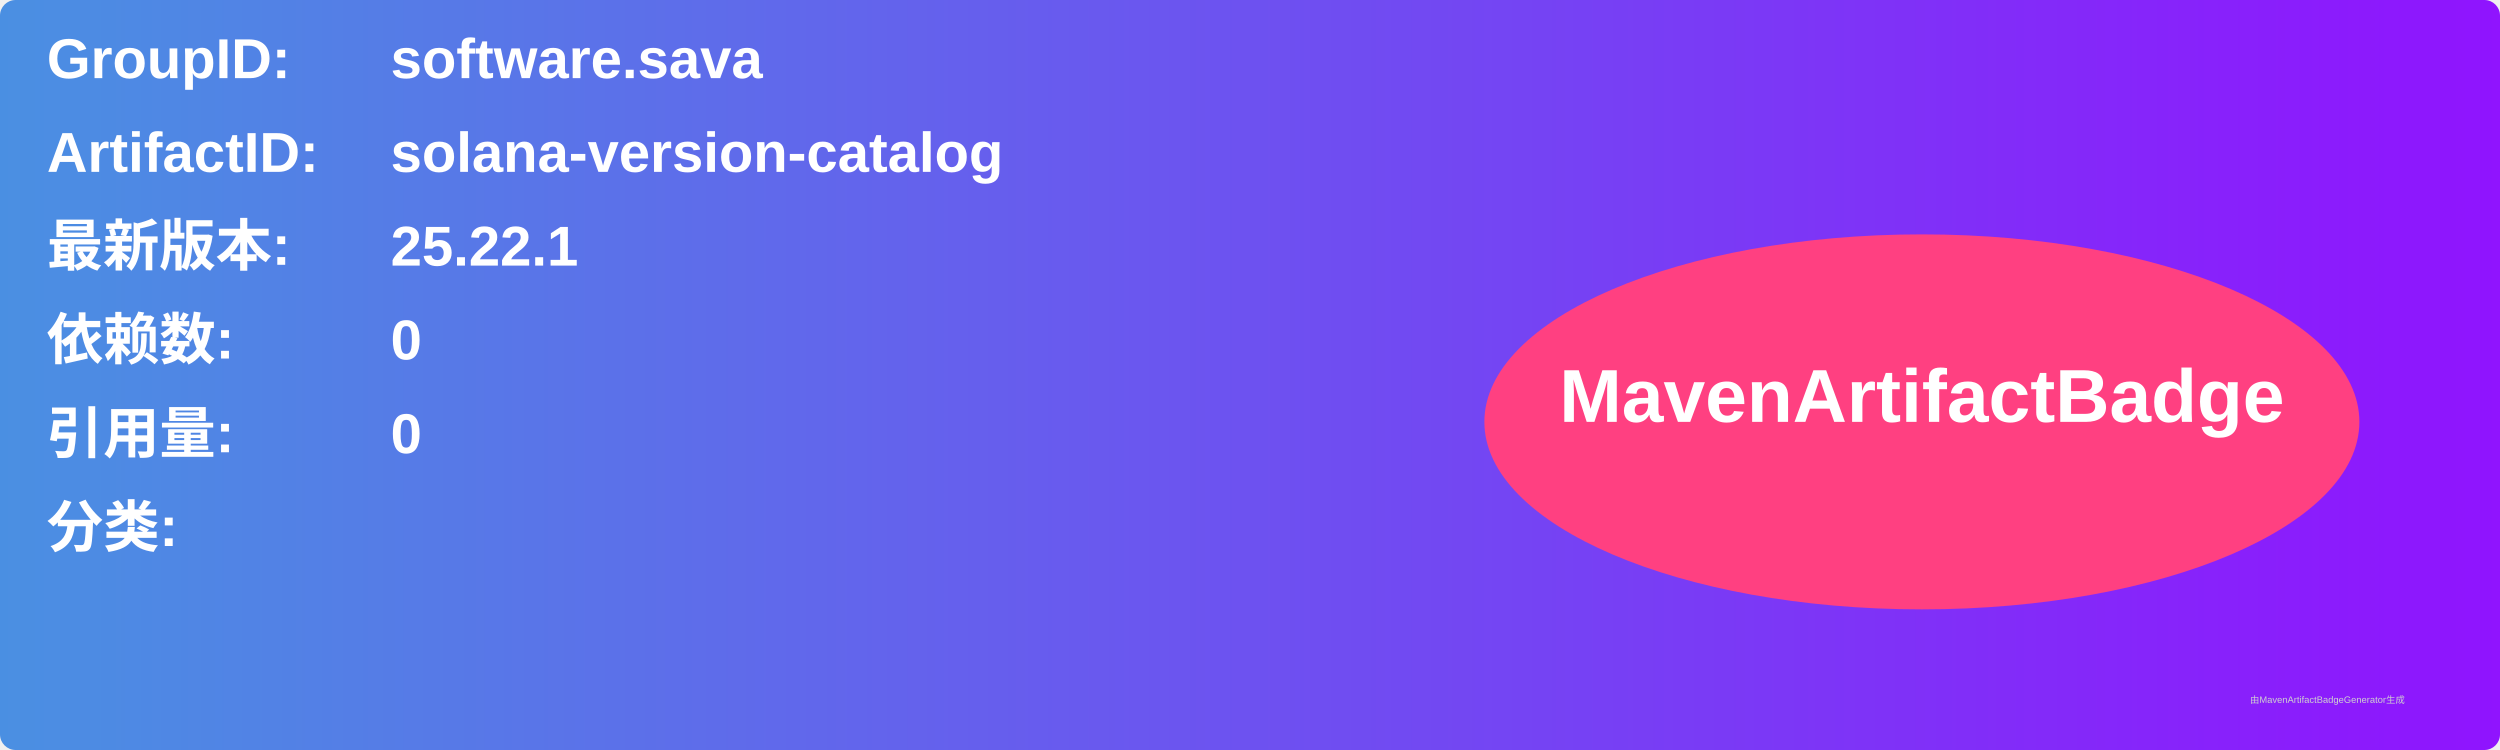
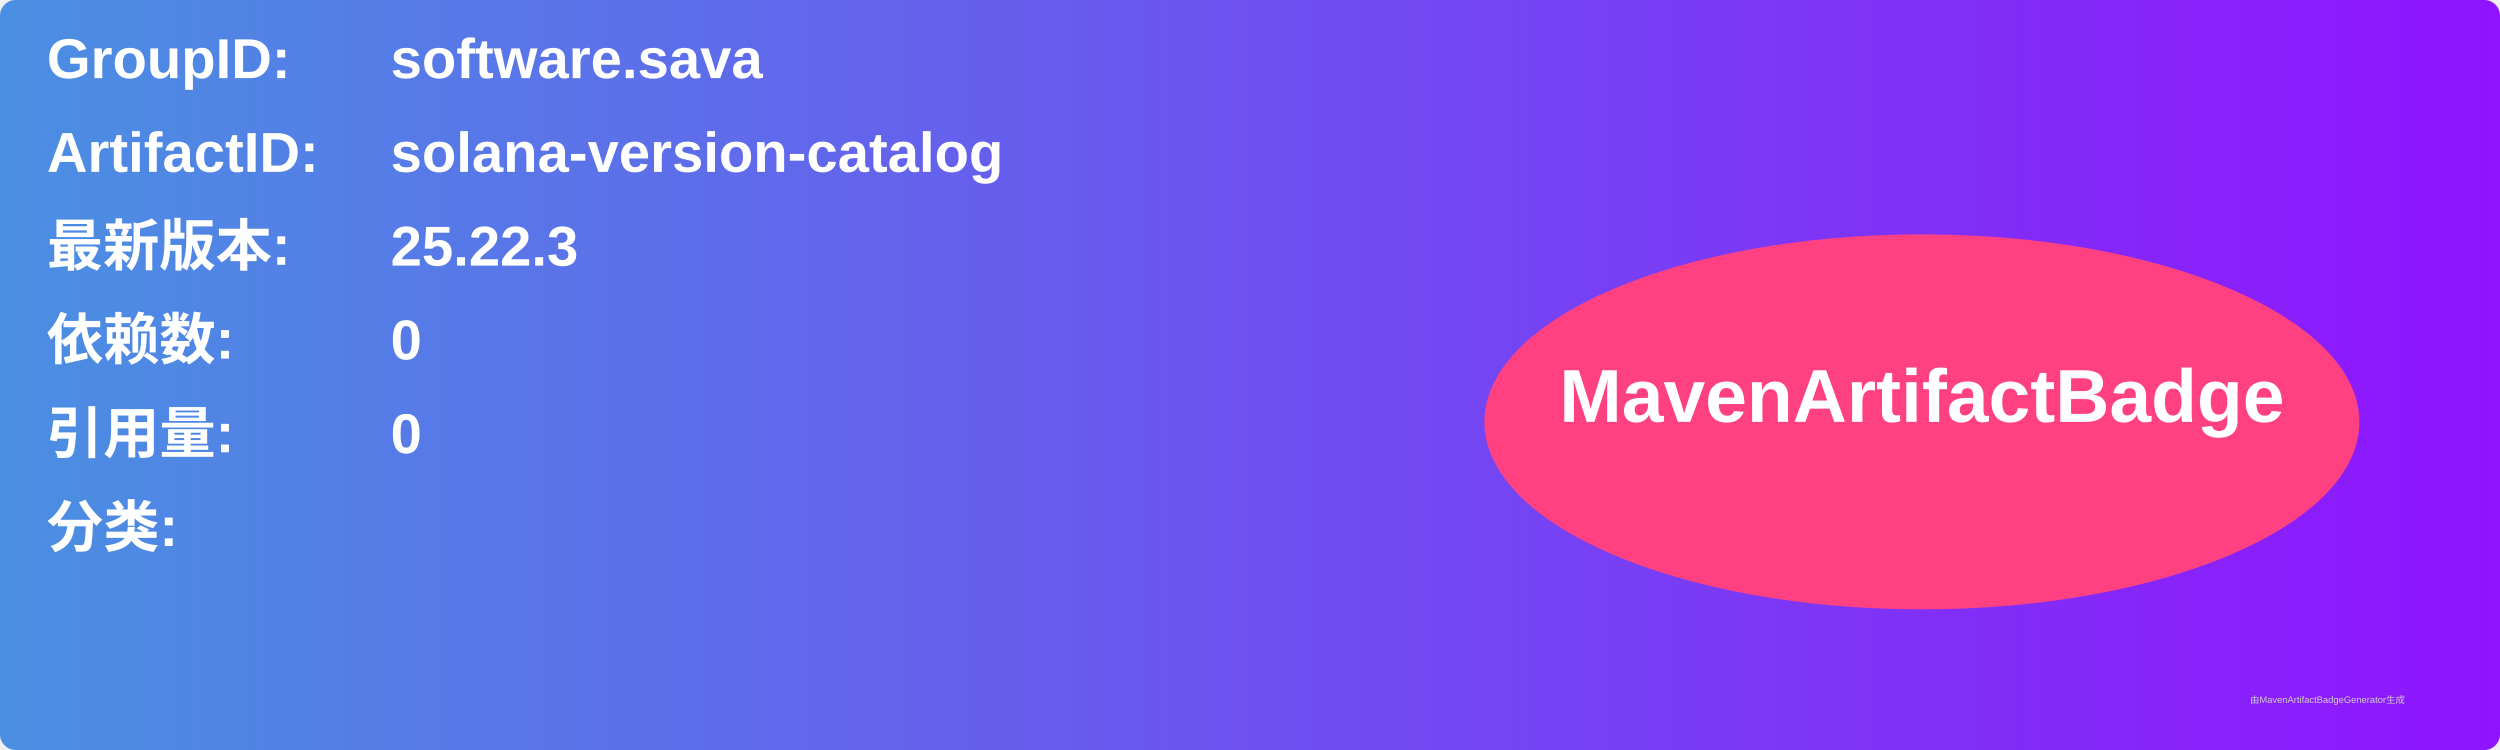
<svg xmlns="http://www.w3.org/2000/svg" width="800" height="240" viewBox="0 0 800 240">
  <linearGradient id="grad" x1="0%" y1="0%" x2="100%" y2="0%">
    <stop offset="0%" stop-color="#4a90e2" />
    <stop offset="100%" stop-color="#9013fe" />
  </linearGradient>
  <rect width="100%" height="100%" rx="5" ry="5" fill="url(#grad)" />
  <g transform="translate(15, 15)">
    <text x="0" y="10" font-family="Arial" font-size="18" fill="white" font-weight="bold" width="260">GroupID:</text>
    <text x="110" y="10" font-family="Arial" font-size="18" fill="white" font-weight="bold" width="460">software.sava</text>
    <text x="0" y="40" font-family="Arial" font-size="18" fill="white" font-weight="bold" width="260">ArtifactID:</text>
    <text x="110" y="40" font-family="Arial" font-size="18" fill="white" font-weight="bold" width="460">solana-version-catalog</text>
    <text x="0" y="70" font-family="Arial" font-size="18" fill="white" font-weight="bold">最新版本:</text>
    <text x="110" y="70" font-family="Arial" font-size="18" fill="white" font-weight="bold">
-       <tspan font-weight="bold">25.22.1</tspan>
+       <tspan font-weight="bold">25.22.3</tspan>
    </text>
    <text x="0" y="100" font-family="Arial" font-size="18" fill="white" font-weight="bold">依赖数: </text>
    <text x="110" y="100" font-family="Arial" font-size="18" fill="white">
      <tspan font-weight="bold">0</tspan>
    </text>
    <text x="0" y="130" font-family="Arial" font-size="18" fill="white" font-weight="bold">引用量: </text>
    <text x="110" y="130" font-family="Arial" font-size="18" fill="white">
      <tspan font-weight="bold">0</tspan>
    </text>
    <text x="0" y="160" font-family="Arial" font-size="18" fill="white" font-weight="bold">分类:</text>
    <text x="10" y="190" font-family="Arial" font-size="10" fill="white">
      <tspan font-weight="bold" />
    </text>
    <ellipse cx="600" cy="120" rx="140" ry="60" fill="#ff4081" />
    <text x="600" y="120" text-anchor="middle" font-family="Arial" font-size="24" fill="white" font-weight="bold">MavenArtifactBadge</text>
  </g>
  <text x="720" y="225" font-family="Arial" font-size="3" fill="#d0d0d0">由MavenArtifactBadgeGenerator生成</text>
</svg>
